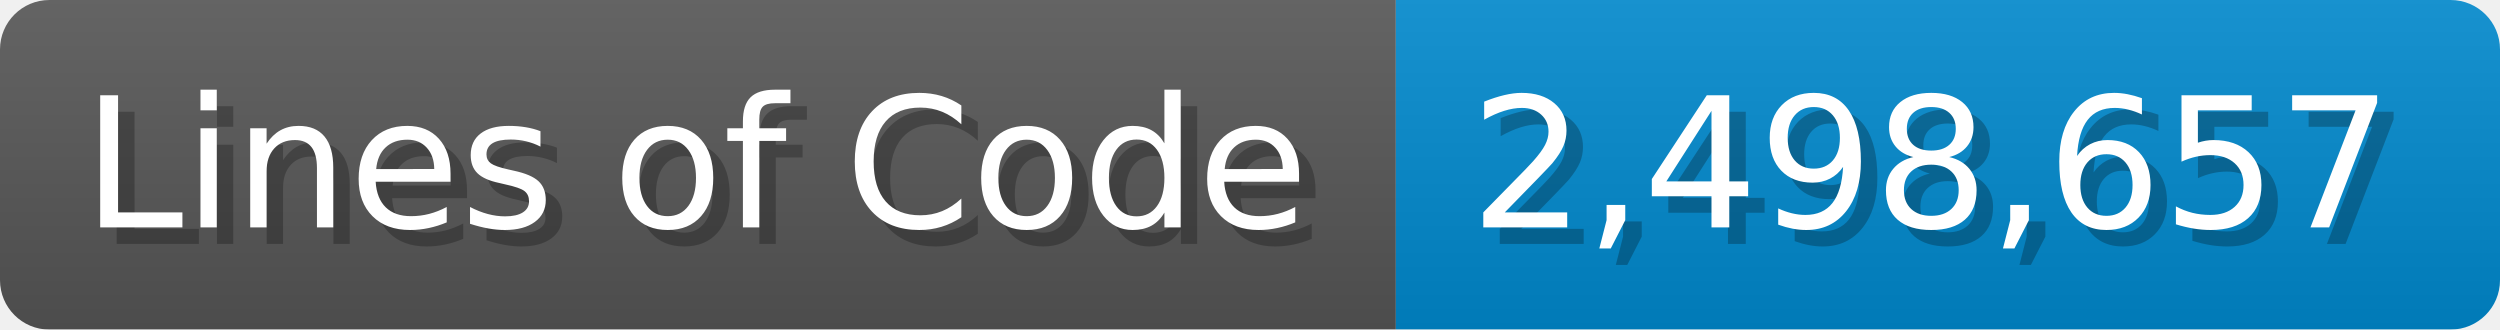
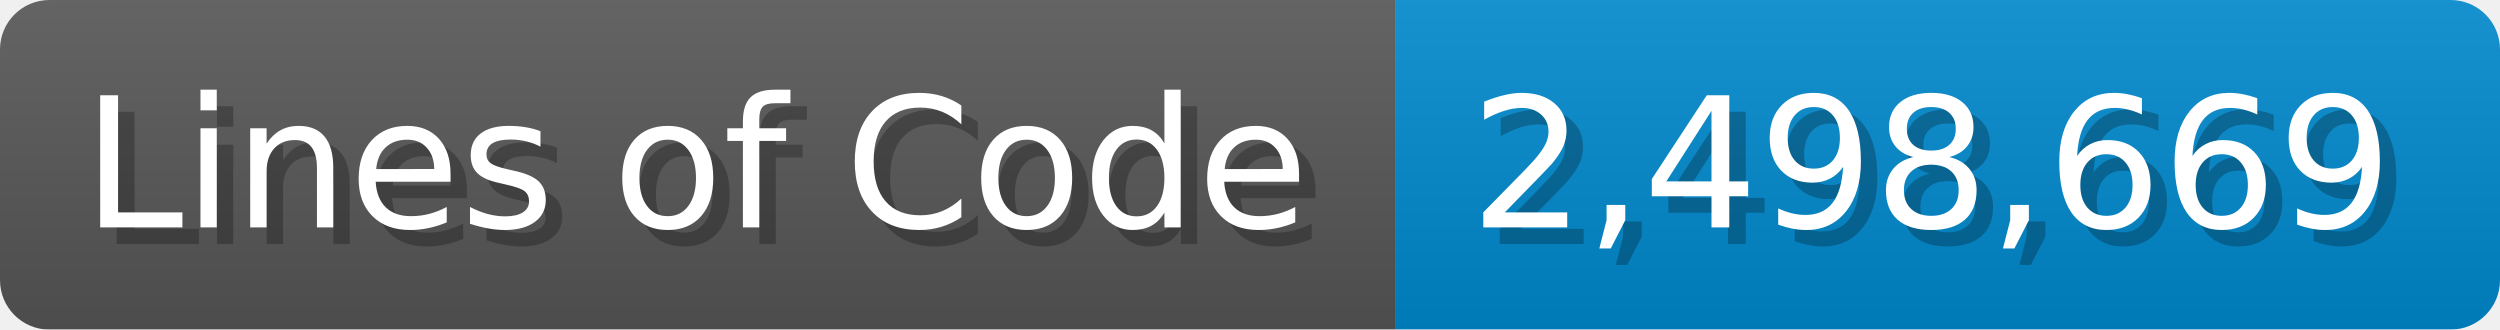
<svg xmlns="http://www.w3.org/2000/svg" width="151.7" height="20" viewBox="0 0 1517 200">
  <linearGradient id="a" x2="0" y2="100%">
    <stop offset="0" stop-opacity=".1" stop-color="#EEE" />
    <stop offset="1" stop-opacity=".1" />
  </linearGradient>
  <mask id="m">
    <rect width="1517" height="200" rx="30" fill="#FFF" />
  </mask>
  <g mask="url(#m)">
    <rect width="847" height="200" fill="#555" />
    <rect width="670" height="200" fill="#08C" x="847" />
    <rect width="1517" height="200" fill="url(#a)" />
  </g>
  <g fill="#fff" text-anchor="start" font-family="Verdana,DejaVu Sans,sans-serif" font-size="110">
    <text x="60" y="148" textLength="747" fill="#000" opacity="0.25">Lines of Code</text>
    <text x="50" y="138" textLength="747">Lines of Code</text>
-     <text x="902" y="148" textLength="570" fill="#000" opacity="0.25">2,498,657</text>
-     <text x="892" y="138" textLength="570">2,498,657</text>
+     <text x="902" y="148" textLength="570" fill="#000" opacity="0.25">2,498,669</text>
+     <text x="892" y="138" textLength="570">2,498,669</text>
  </g>
</svg>
